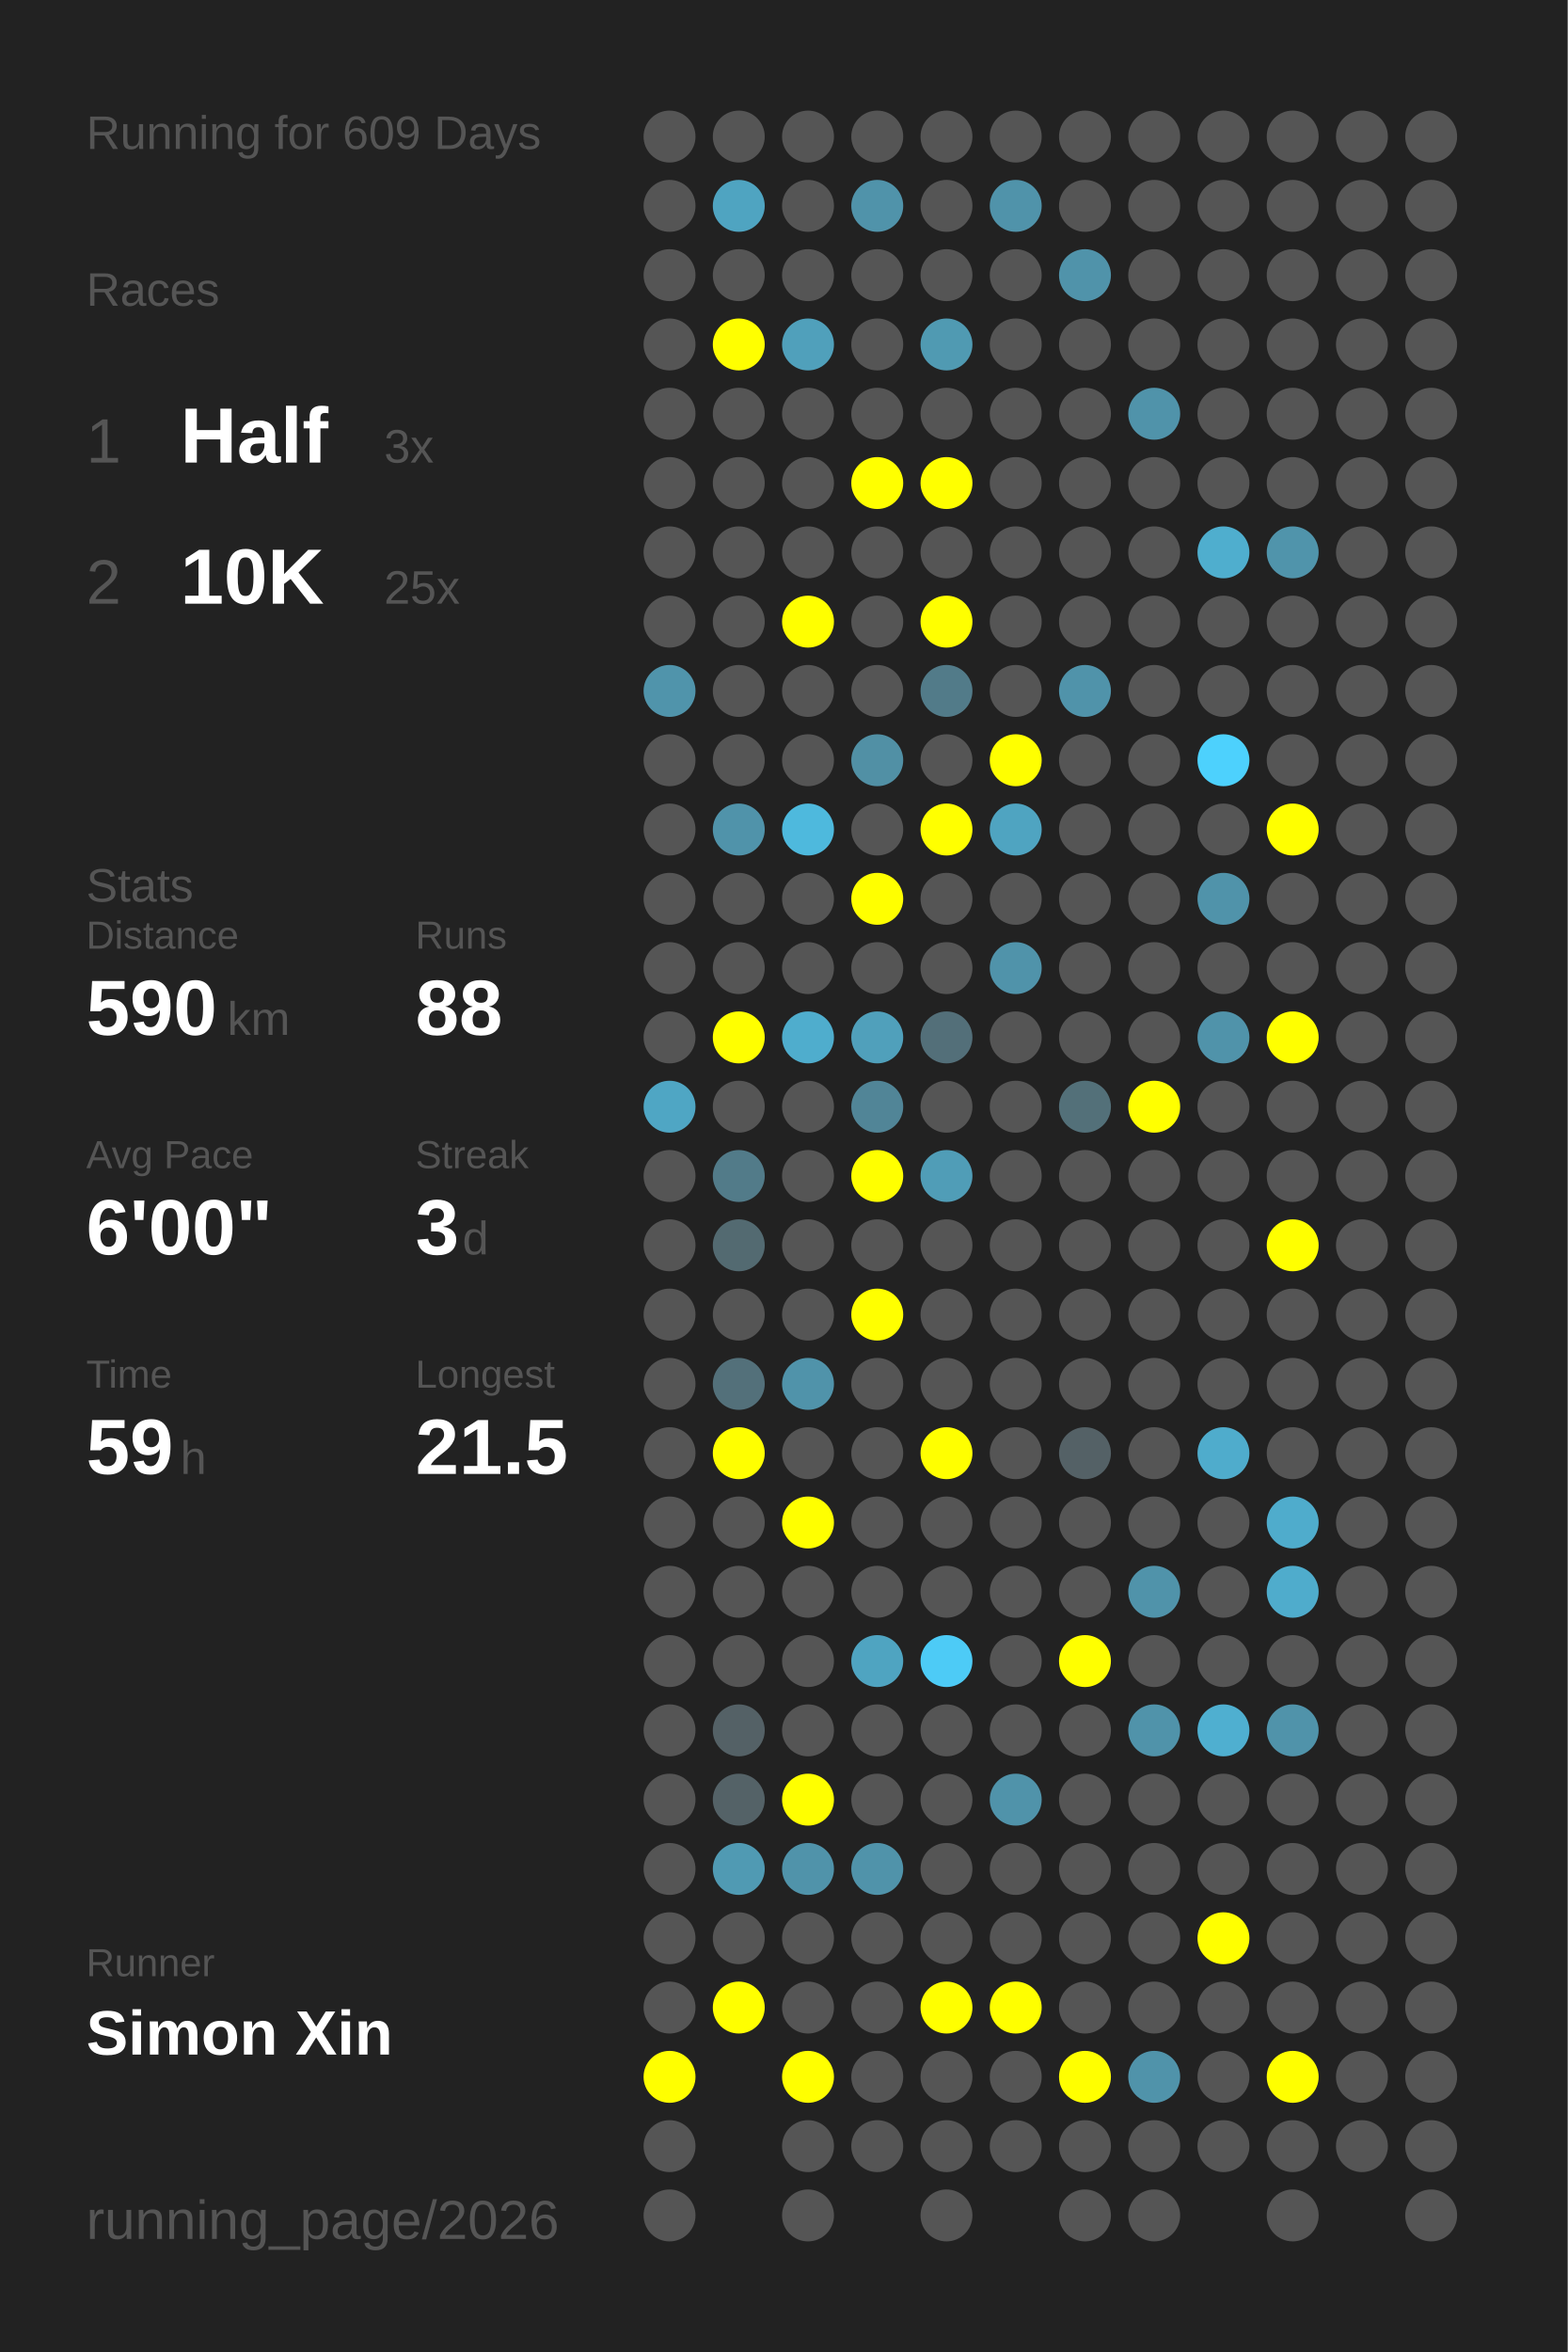
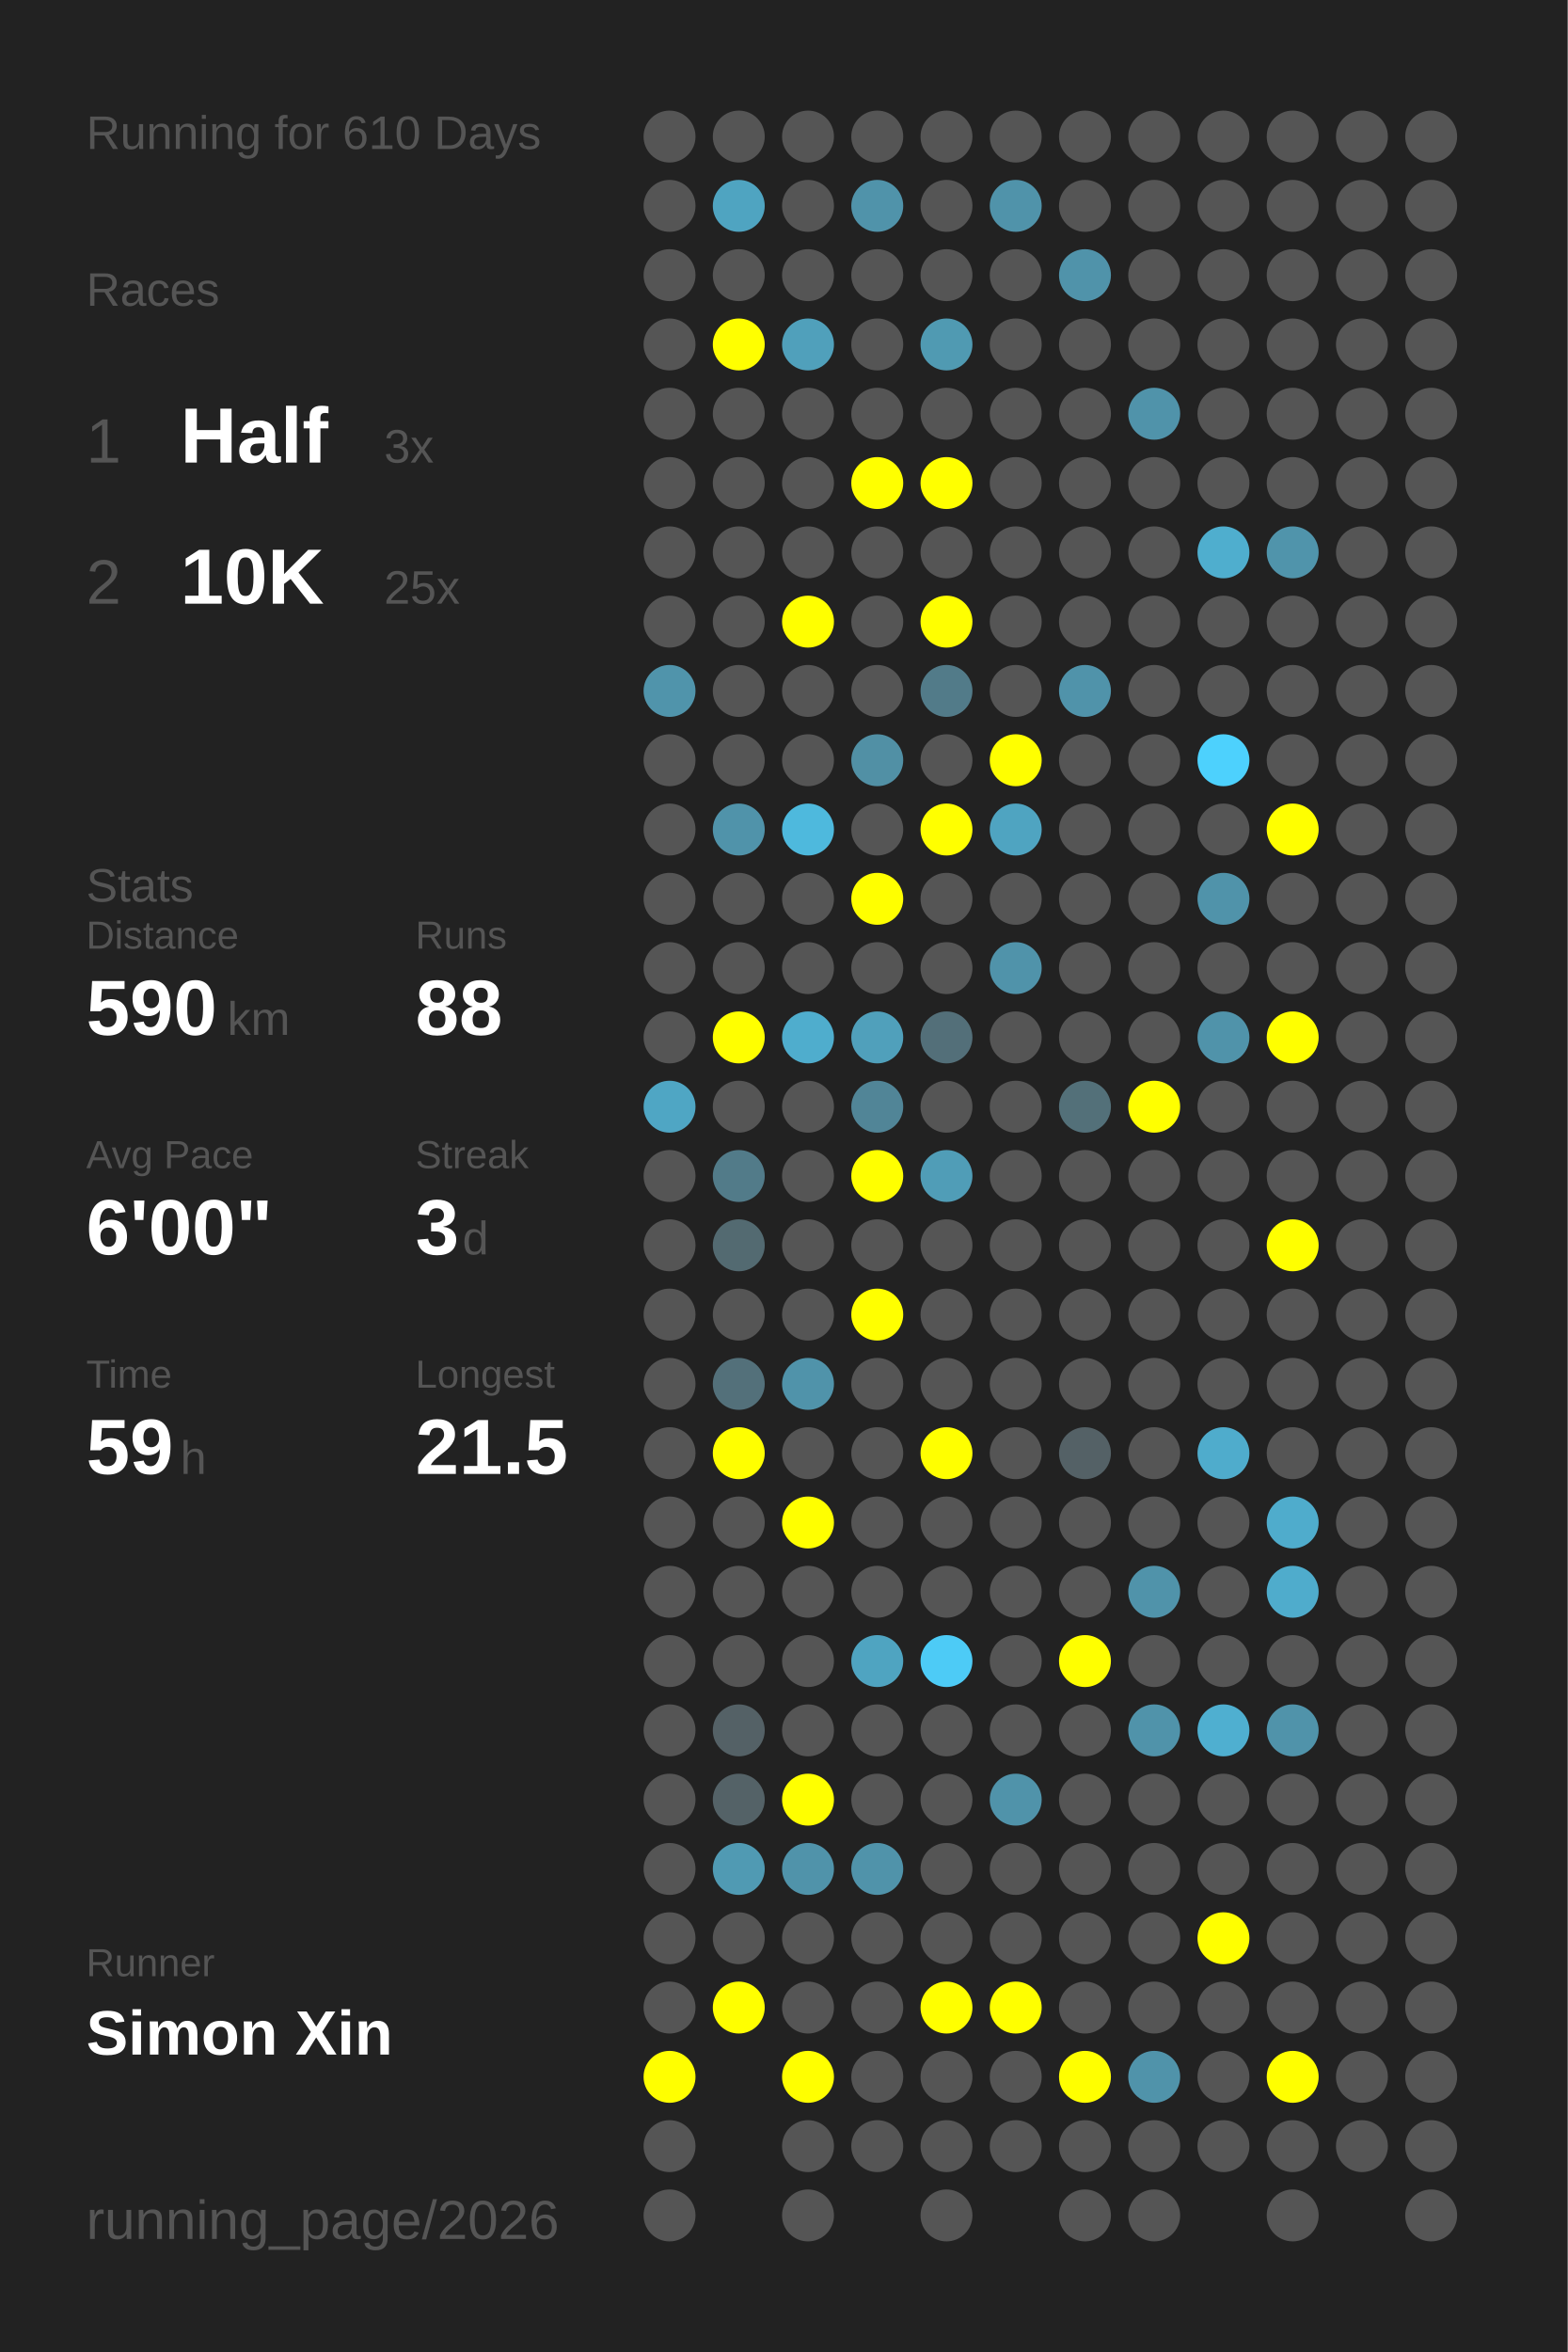
<svg xmlns="http://www.w3.org/2000/svg" baseProfile="full" height="300mm" version="1.1" viewBox="0,0,200,300" width="200mm">
  <defs />
  <rect fill="#222222" height="300" width="200" x="0" y="0" />
-   <text fill="#555555" style="font-size:6px; font-family:Arial;" x="11" y="19">Running for 609 Days</text>
+   <text fill="#555555" style="font-size:6px; font-family:Arial;" x="11" y="19">Running for 610 Days</text>
  <text fill="#555555" style="font-size:6px; font-family:Arial;" x="11" y="39">Races</text>
  <text fill="#555555" style="font-size:8px; font-family:Arial;" x="11" y="59">1</text>
  <text fill="#FFFFFF" style="font-size:10px; font-family:Arial; font-weight:bold;" x="23" y="59">Half</text>
  <text fill="#555555" style="font-size:6px; font-family:Arial;" x="49" y="59">3x</text>
  <text fill="#555555" style="font-size:8px; font-family:Arial;" x="11" y="77">2</text>
  <text fill="#FFFFFF" style="font-size:10px; font-family:Arial; font-weight:bold;" x="23" y="77">10K</text>
  <text fill="#555555" style="font-size:6px; font-family:Arial;" x="49" y="77">25x</text>
  <text fill="#555555" style="font-size:6px; font-family:Arial;" x="11" y="115">Stats</text>
  <text fill="#555555" style="font-size:5px; font-family:Arial;" x="11" y="121">Distance</text>
  <text fill="#FFFFFF" style="font-size:10px; font-family:Arial; font-weight:bold;" x="11" y="132">590</text>
  <text fill="#555555" style="font-size:6px; font-family:Arial;" x="29" y="132">km</text>
  <text fill="#555555" style="font-size:5px; font-family:Arial;" x="53" y="121">Runs</text>
  <text fill="#FFFFFF" style="font-size:10px; font-family:Arial; font-weight:bold;" x="53" y="132">88</text>
  <text fill="#555555" style="font-size:5px; font-family:Arial;" x="11" y="149">Avg Pace</text>
  <text fill="#FFFFFF" style="font-size:10px; font-family:Arial; font-weight:bold;" x="11" y="160">6'00"</text>
  <text fill="#555555" style="font-size:5px; font-family:Arial;" x="53" y="149">Streak</text>
  <text fill="#FFFFFF" style="font-size:10px; font-family:Arial; font-weight:bold;" x="53" y="160">3</text>
  <text fill="#555555" style="font-size:6px; font-family:Arial;" x="59" y="160">d</text>
  <text fill="#555555" style="font-size:5px; font-family:Arial;" x="11" y="177">Time</text>
  <text fill="#FFFFFF" style="font-size:10px; font-family:Arial; font-weight:bold;" x="11" y="188">59</text>
  <text fill="#555555" style="font-size:6px; font-family:Arial;" x="23" y="188">h</text>
  <text fill="#555555" style="font-size:5px; font-family:Arial;" x="53" y="177">Longest</text>
  <text fill="#FFFFFF" style="font-size:10px; font-family:Arial; font-weight:bold;" x="53" y="188">21.5</text>
  <text fill="#555555" style="font-size:5px; font-family:Arial;" x="11" y="252.065">Runner</text>
  <text fill="#FFFFFF" style="font-size:8px; font-family:Arial; font-weight:bold;" x="11" y="262.065">Simon Xin</text>
  <text fill="#555555" style="font-size:7px; font-family:Arial;" x="11" y="285.581">running_page/2026</text>
  <circle cx="85.417" cy="17.419" fill="#555555" r="3.312" />
  <circle cx="85.417" cy="26.258" fill="#555555" r="3.312" />
  <circle cx="85.417" cy="35.097" fill="#555555" r="3.312" />
  <circle cx="85.417" cy="43.935" fill="#555555" r="3.312" />
  <circle cx="85.417" cy="52.774" fill="#555555" r="3.312" />
  <circle cx="85.417" cy="61.613" fill="#555555" r="3.312" />
  <circle cx="85.417" cy="70.452" fill="#555555" r="3.312" />
  <circle cx="85.417" cy="79.29" fill="#555555" r="3.312" />
  <circle cx="85.417" cy="88.129" fill="#5094ab" r="3.312" />
  <circle cx="85.417" cy="96.968" fill="#555555" r="3.312" />
  <circle cx="85.417" cy="105.806" fill="#555555" r="3.312" />
  <circle cx="85.417" cy="114.645" fill="#555555" r="3.312" />
  <circle cx="85.417" cy="123.484" fill="#555555" r="3.312" />
  <circle cx="85.417" cy="132.323" fill="#555555" r="3.312" />
  <circle cx="85.417" cy="141.161" fill="#4fa6c4" r="3.312" />
  <circle cx="85.417" cy="150" fill="#555555" r="3.312" />
  <circle cx="85.417" cy="158.839" fill="#555555" r="3.312" />
  <circle cx="85.417" cy="167.677" fill="#555555" r="3.312" />
  <circle cx="85.417" cy="176.516" fill="#555555" r="3.312" />
  <circle cx="85.417" cy="185.355" fill="#555555" r="3.312" />
  <circle cx="85.417" cy="194.194" fill="#555555" r="3.312" />
  <circle cx="85.417" cy="203.032" fill="#555555" r="3.312" />
  <circle cx="85.417" cy="211.871" fill="#555555" r="3.312" />
  <circle cx="85.417" cy="220.71" fill="#555555" r="3.312" />
  <circle cx="85.417" cy="229.548" fill="#555555" r="3.312" />
  <circle cx="85.417" cy="238.387" fill="#555555" r="3.312" />
  <circle cx="85.417" cy="247.226" fill="#555555" r="3.312" />
  <circle cx="85.417" cy="256.065" fill="#555555" r="3.312" />
  <circle cx="85.417" cy="264.903" fill="#FFFF00" r="3.312" />
  <circle cx="85.417" cy="273.742" fill="#555555" r="3.312" />
  <circle cx="85.417" cy="282.581" fill="#555555" r="3.312" />
  <circle cx="94.25" cy="17.419" fill="#555555" r="3.312" />
  <circle cx="94.25" cy="26.258" fill="#4fa4c1" r="3.312" />
  <circle cx="94.25" cy="35.097" fill="#555555" r="3.312" />
  <circle cx="94.25" cy="43.935" fill="#FFFF00" r="3.312" />
  <circle cx="94.25" cy="52.774" fill="#555555" r="3.312" />
  <circle cx="94.25" cy="61.613" fill="#555555" r="3.312" />
  <circle cx="94.25" cy="70.452" fill="#555555" r="3.312" />
  <circle cx="94.25" cy="79.29" fill="#555555" r="3.312" />
  <circle cx="94.25" cy="88.129" fill="#555555" r="3.312" />
  <circle cx="94.25" cy="96.968" fill="#555555" r="3.312" />
  <circle cx="94.25" cy="105.806" fill="#5093aa" r="3.312" />
  <circle cx="94.25" cy="114.645" fill="#555555" r="3.312" />
  <circle cx="94.25" cy="123.484" fill="#555555" r="3.312" />
  <circle cx="94.25" cy="132.323" fill="#FFFF00" r="3.312" />
  <circle cx="94.25" cy="141.161" fill="#555555" r="3.312" />
  <circle cx="94.25" cy="150" fill="#527b89" r="3.312" />
  <circle cx="94.25" cy="158.839" fill="#536a71" r="3.312" />
  <circle cx="94.25" cy="167.677" fill="#555555" r="3.312" />
  <circle cx="94.25" cy="176.516" fill="#53707a" r="3.312" />
  <circle cx="94.25" cy="185.355" fill="#FFFF00" r="3.312" />
  <circle cx="94.25" cy="194.194" fill="#555555" r="3.312" />
  <circle cx="94.25" cy="203.032" fill="#555555" r="3.312" />
  <circle cx="94.25" cy="211.871" fill="#555555" r="3.312" />
  <circle cx="94.25" cy="220.71" fill="#546166" r="3.312" />
  <circle cx="94.25" cy="229.548" fill="#546267" r="3.312" />
  <circle cx="94.25" cy="238.387" fill="#509ab3" r="3.312" />
  <circle cx="94.25" cy="247.226" fill="#555555" r="3.312" />
  <circle cx="94.25" cy="256.065" fill="#FFFF00" r="3.312" />
  <circle cx="103.083" cy="17.419" fill="#555555" r="3.312" />
  <circle cx="103.083" cy="26.258" fill="#555555" r="3.312" />
  <circle cx="103.083" cy="35.097" fill="#555555" r="3.312" />
  <circle cx="103.083" cy="43.935" fill="#50a0bb" r="3.312" />
  <circle cx="103.083" cy="52.774" fill="#555555" r="3.312" />
  <circle cx="103.083" cy="61.613" fill="#555555" r="3.312" />
  <circle cx="103.083" cy="70.452" fill="#555555" r="3.312" />
  <circle cx="103.083" cy="79.29" fill="#FFFF00" r="3.312" />
  <circle cx="103.083" cy="88.129" fill="#555555" r="3.312" />
  <circle cx="103.083" cy="96.968" fill="#555555" r="3.312" />
  <circle cx="103.083" cy="105.806" fill="#4eb9dd" r="3.312" />
  <circle cx="103.083" cy="114.645" fill="#555555" r="3.312" />
  <circle cx="103.083" cy="123.484" fill="#555555" r="3.312" />
  <circle cx="103.083" cy="132.323" fill="#4fadcd" r="3.312" />
  <circle cx="103.083" cy="141.161" fill="#555555" r="3.312" />
  <circle cx="103.083" cy="150" fill="#555555" r="3.312" />
  <circle cx="103.083" cy="158.839" fill="#555555" r="3.312" />
  <circle cx="103.083" cy="167.677" fill="#555555" r="3.312" />
  <circle cx="103.083" cy="176.516" fill="#5093aa" r="3.312" />
  <circle cx="103.083" cy="185.355" fill="#555555" r="3.312" />
  <circle cx="103.083" cy="194.194" fill="#FFFF00" r="3.312" />
  <circle cx="103.083" cy="203.032" fill="#555555" r="3.312" />
  <circle cx="103.083" cy="211.871" fill="#555555" r="3.312" />
  <circle cx="103.083" cy="220.71" fill="#555555" r="3.312" />
  <circle cx="103.083" cy="229.548" fill="#FFFF00" r="3.312" />
  <circle cx="103.083" cy="238.387" fill="#5093aa" r="3.312" />
  <circle cx="103.083" cy="247.226" fill="#555555" r="3.312" />
  <circle cx="103.083" cy="256.065" fill="#555555" r="3.312" />
  <circle cx="103.083" cy="264.903" fill="#FFFF00" r="3.312" />
  <circle cx="103.083" cy="273.742" fill="#555555" r="3.312" />
  <circle cx="103.083" cy="282.581" fill="#555555" r="3.312" />
  <circle cx="111.917" cy="17.419" fill="#555555" r="3.312" />
  <circle cx="111.917" cy="26.258" fill="#5093aa" r="3.312" />
  <circle cx="111.917" cy="35.097" fill="#555555" r="3.312" />
  <circle cx="111.917" cy="43.935" fill="#555555" r="3.312" />
  <circle cx="111.917" cy="52.774" fill="#555555" r="3.312" />
  <circle cx="111.917" cy="61.613" fill="#FFFF00" r="3.312" />
  <circle cx="111.917" cy="70.452" fill="#555555" r="3.312" />
  <circle cx="111.917" cy="79.29" fill="#555555" r="3.312" />
  <circle cx="111.917" cy="88.129" fill="#555555" r="3.312" />
  <circle cx="111.917" cy="96.968" fill="#5190a5" r="3.312" />
  <circle cx="111.917" cy="105.806" fill="#555555" r="3.312" />
  <circle cx="111.917" cy="114.645" fill="#FFFF00" r="3.312" />
  <circle cx="111.917" cy="123.484" fill="#555555" r="3.312" />
  <circle cx="111.917" cy="132.323" fill="#50a0bb" r="3.312" />
  <circle cx="111.917" cy="141.161" fill="#518597" r="3.312" />
  <circle cx="111.917" cy="150" fill="#FFFF00" r="3.312" />
  <circle cx="111.917" cy="158.839" fill="#555555" r="3.312" />
  <circle cx="111.917" cy="167.677" fill="#FFFF00" r="3.312" />
  <circle cx="111.917" cy="176.516" fill="#555555" r="3.312" />
  <circle cx="111.917" cy="185.355" fill="#555555" r="3.312" />
  <circle cx="111.917" cy="194.194" fill="#555555" r="3.312" />
  <circle cx="111.917" cy="203.032" fill="#555555" r="3.312" />
  <circle cx="111.917" cy="211.871" fill="#4fa4c1" r="3.312" />
  <circle cx="111.917" cy="220.71" fill="#555555" r="3.312" />
  <circle cx="111.917" cy="229.548" fill="#555555" r="3.312" />
  <circle cx="111.917" cy="238.387" fill="#5093aa" r="3.312" />
  <circle cx="111.917" cy="247.226" fill="#555555" r="3.312" />
  <circle cx="111.917" cy="256.065" fill="#555555" r="3.312" />
  <circle cx="111.917" cy="264.903" fill="#555555" r="3.312" />
  <circle cx="111.917" cy="273.742" fill="#555555" r="3.312" />
  <circle cx="120.75" cy="17.419" fill="#555555" r="3.312" />
  <circle cx="120.75" cy="26.258" fill="#555555" r="3.312" />
  <circle cx="120.75" cy="35.097" fill="#555555" r="3.312" />
  <circle cx="120.75" cy="43.935" fill="#509ab2" r="3.312" />
  <circle cx="120.75" cy="52.774" fill="#555555" r="3.312" />
  <circle cx="120.75" cy="61.613" fill="#FFFF00" r="3.312" />
  <circle cx="120.75" cy="70.452" fill="#555555" r="3.312" />
  <circle cx="120.75" cy="79.29" fill="#FFFF00" r="3.312" />
  <circle cx="120.75" cy="88.129" fill="#527b89" r="3.312" />
  <circle cx="120.75" cy="96.968" fill="#555555" r="3.312" />
  <circle cx="120.75" cy="105.806" fill="#FFFF00" r="3.312" />
  <circle cx="120.75" cy="114.645" fill="#555555" r="3.312" />
  <circle cx="120.75" cy="123.484" fill="#555555" r="3.312" />
  <circle cx="120.75" cy="132.323" fill="#536f79" r="3.312" />
  <circle cx="120.75" cy="141.161" fill="#555555" r="3.312" />
  <circle cx="120.75" cy="150" fill="#509db7" r="3.312" />
  <circle cx="120.75" cy="158.839" fill="#555555" r="3.312" />
  <circle cx="120.75" cy="167.677" fill="#555555" r="3.312" />
  <circle cx="120.75" cy="176.516" fill="#555555" r="3.312" />
  <circle cx="120.75" cy="185.355" fill="#FFFF00" r="3.312" />
  <circle cx="120.75" cy="194.194" fill="#555555" r="3.312" />
  <circle cx="120.75" cy="203.032" fill="#555555" r="3.312" />
  <circle cx="120.75" cy="211.871" fill="#4dcbf6" r="3.312" />
  <circle cx="120.75" cy="220.71" fill="#555555" r="3.312" />
  <circle cx="120.75" cy="229.548" fill="#555555" r="3.312" />
  <circle cx="120.75" cy="238.387" fill="#555555" r="3.312" />
  <circle cx="120.75" cy="247.226" fill="#555555" r="3.312" />
  <circle cx="120.75" cy="256.065" fill="#FFFF00" r="3.312" />
  <circle cx="120.75" cy="264.903" fill="#555555" r="3.312" />
  <circle cx="120.75" cy="273.742" fill="#555555" r="3.312" />
  <circle cx="120.75" cy="282.581" fill="#555555" r="3.312" />
  <circle cx="129.583" cy="17.419" fill="#555555" r="3.312" />
  <circle cx="129.583" cy="26.258" fill="#5093aa" r="3.312" />
  <circle cx="129.583" cy="35.097" fill="#555555" r="3.312" />
  <circle cx="129.583" cy="43.935" fill="#555555" r="3.312" />
  <circle cx="129.583" cy="52.774" fill="#555555" r="3.312" />
  <circle cx="129.583" cy="61.613" fill="#555555" r="3.312" />
  <circle cx="129.583" cy="70.452" fill="#555555" r="3.312" />
  <circle cx="129.583" cy="79.29" fill="#555555" r="3.312" />
  <circle cx="129.583" cy="88.129" fill="#555555" r="3.312" />
  <circle cx="129.583" cy="96.968" fill="#FFFF00" r="3.312" />
  <circle cx="129.583" cy="105.806" fill="#4fa4c1" r="3.312" />
  <circle cx="129.583" cy="114.645" fill="#555555" r="3.312" />
  <circle cx="129.583" cy="123.484" fill="#5093aa" r="3.312" />
  <circle cx="129.583" cy="132.323" fill="#555555" r="3.312" />
  <circle cx="129.583" cy="141.161" fill="#555555" r="3.312" />
  <circle cx="129.583" cy="150" fill="#555555" r="3.312" />
  <circle cx="129.583" cy="158.839" fill="#555555" r="3.312" />
  <circle cx="129.583" cy="167.677" fill="#555555" r="3.312" />
  <circle cx="129.583" cy="176.516" fill="#555555" r="3.312" />
  <circle cx="129.583" cy="185.355" fill="#555555" r="3.312" />
  <circle cx="129.583" cy="194.194" fill="#555555" r="3.312" />
  <circle cx="129.583" cy="203.032" fill="#555555" r="3.312" />
  <circle cx="129.583" cy="211.871" fill="#555555" r="3.312" />
  <circle cx="129.583" cy="220.71" fill="#555555" r="3.312" />
  <circle cx="129.583" cy="229.548" fill="#5093aa" r="3.312" />
  <circle cx="129.583" cy="238.387" fill="#555555" r="3.312" />
  <circle cx="129.583" cy="247.226" fill="#555555" r="3.312" />
  <circle cx="129.583" cy="256.065" fill="#FFFF00" r="3.312" />
  <circle cx="129.583" cy="264.903" fill="#555555" r="3.312" />
  <circle cx="129.583" cy="273.742" fill="#555555" r="3.312" />
  <circle cx="138.417" cy="17.419" fill="#555555" r="3.312" />
  <circle cx="138.417" cy="26.258" fill="#555555" r="3.312" />
  <circle cx="138.417" cy="35.097" fill="#5093aa" r="3.312" />
  <circle cx="138.417" cy="43.935" fill="#555555" r="3.312" />
  <circle cx="138.417" cy="52.774" fill="#555555" r="3.312" />
  <circle cx="138.417" cy="61.613" fill="#555555" r="3.312" />
  <circle cx="138.417" cy="70.452" fill="#555555" r="3.312" />
  <circle cx="138.417" cy="79.29" fill="#555555" r="3.312" />
  <circle cx="138.417" cy="88.129" fill="#5093aa" r="3.312" />
  <circle cx="138.417" cy="96.968" fill="#555555" r="3.312" />
  <circle cx="138.417" cy="105.806" fill="#555555" r="3.312" />
  <circle cx="138.417" cy="114.645" fill="#555555" r="3.312" />
  <circle cx="138.417" cy="123.484" fill="#555555" r="3.312" />
  <circle cx="138.417" cy="132.323" fill="#555555" r="3.312" />
  <circle cx="138.417" cy="141.161" fill="#537079" r="3.312" />
  <circle cx="138.417" cy="150" fill="#555555" r="3.312" />
  <circle cx="138.417" cy="158.839" fill="#555555" r="3.312" />
  <circle cx="138.417" cy="167.677" fill="#555555" r="3.312" />
  <circle cx="138.417" cy="176.516" fill="#555555" r="3.312" />
  <circle cx="138.417" cy="185.355" fill="#546166" r="3.312" />
  <circle cx="138.417" cy="194.194" fill="#555555" r="3.312" />
  <circle cx="138.417" cy="203.032" fill="#555555" r="3.312" />
  <circle cx="138.417" cy="211.871" fill="#FFFF00" r="3.312" />
  <circle cx="138.417" cy="220.71" fill="#555555" r="3.312" />
  <circle cx="138.417" cy="229.548" fill="#555555" r="3.312" />
  <circle cx="138.417" cy="238.387" fill="#555555" r="3.312" />
  <circle cx="138.417" cy="247.226" fill="#555555" r="3.312" />
  <circle cx="138.417" cy="256.065" fill="#555555" r="3.312" />
  <circle cx="138.417" cy="264.903" fill="#FFFF00" r="3.312" />
  <circle cx="138.417" cy="273.742" fill="#555555" r="3.312" />
  <circle cx="138.417" cy="282.581" fill="#555555" r="3.312" />
  <circle cx="147.25" cy="17.419" fill="#555555" r="3.312" />
  <circle cx="147.25" cy="26.258" fill="#555555" r="3.312" />
  <circle cx="147.25" cy="35.097" fill="#555555" r="3.312" />
  <circle cx="147.25" cy="43.935" fill="#555555" r="3.312" />
  <circle cx="147.25" cy="52.774" fill="#5093aa" r="3.312" />
  <circle cx="147.25" cy="61.613" fill="#555555" r="3.312" />
  <circle cx="147.25" cy="70.452" fill="#555555" r="3.312" />
  <circle cx="147.25" cy="79.29" fill="#555555" r="3.312" />
  <circle cx="147.25" cy="88.129" fill="#555555" r="3.312" />
  <circle cx="147.25" cy="96.968" fill="#555555" r="3.312" />
  <circle cx="147.25" cy="105.806" fill="#555555" r="3.312" />
  <circle cx="147.25" cy="114.645" fill="#555555" r="3.312" />
  <circle cx="147.25" cy="123.484" fill="#555555" r="3.312" />
  <circle cx="147.25" cy="132.323" fill="#555555" r="3.312" />
  <circle cx="147.25" cy="141.161" fill="#FFFF00" r="3.312" />
  <circle cx="147.25" cy="150" fill="#555555" r="3.312" />
  <circle cx="147.25" cy="158.839" fill="#555555" r="3.312" />
  <circle cx="147.25" cy="167.677" fill="#555555" r="3.312" />
  <circle cx="147.25" cy="176.516" fill="#555555" r="3.312" />
  <circle cx="147.25" cy="185.355" fill="#555555" r="3.312" />
  <circle cx="147.25" cy="194.194" fill="#555555" r="3.312" />
  <circle cx="147.25" cy="203.032" fill="#5093aa" r="3.312" />
  <circle cx="147.25" cy="211.871" fill="#555555" r="3.312" />
  <circle cx="147.25" cy="220.71" fill="#5093aa" r="3.312" />
  <circle cx="147.25" cy="229.548" fill="#555555" r="3.312" />
  <circle cx="147.25" cy="238.387" fill="#555555" r="3.312" />
  <circle cx="147.25" cy="247.226" fill="#555555" r="3.312" />
  <circle cx="147.25" cy="256.065" fill="#555555" r="3.312" />
  <circle cx="147.25" cy="264.903" fill="#5093aa" r="3.312" />
  <circle cx="147.25" cy="273.742" fill="#555555" r="3.312" />
  <circle cx="147.25" cy="282.581" fill="#555555" r="3.312" />
  <circle cx="156.083" cy="17.419" fill="#555555" r="3.312" />
  <circle cx="156.083" cy="26.258" fill="#555555" r="3.312" />
  <circle cx="156.083" cy="35.097" fill="#555555" r="3.312" />
  <circle cx="156.083" cy="43.935" fill="#555555" r="3.312" />
  <circle cx="156.083" cy="52.774" fill="#555555" r="3.312" />
  <circle cx="156.083" cy="61.613" fill="#555555" r="3.312" />
  <circle cx="156.083" cy="70.452" fill="#4faece" r="3.312" />
  <circle cx="156.083" cy="79.29" fill="#555555" r="3.312" />
  <circle cx="156.083" cy="88.129" fill="#555555" r="3.312" />
  <circle cx="156.083" cy="96.968" fill="#4dd1fd" r="3.312" />
  <circle cx="156.083" cy="105.806" fill="#555555" r="3.312" />
  <circle cx="156.083" cy="114.645" fill="#5093aa" r="3.312" />
  <circle cx="156.083" cy="123.484" fill="#555555" r="3.312" />
  <circle cx="156.083" cy="132.323" fill="#5093aa" r="3.312" />
  <circle cx="156.083" cy="141.161" fill="#555555" r="3.312" />
  <circle cx="156.083" cy="150" fill="#555555" r="3.312" />
  <circle cx="156.083" cy="158.839" fill="#555555" r="3.312" />
  <circle cx="156.083" cy="167.677" fill="#555555" r="3.312" />
  <circle cx="156.083" cy="176.516" fill="#555555" r="3.312" />
  <circle cx="156.083" cy="185.355" fill="#4faccc" r="3.312" />
  <circle cx="156.083" cy="194.194" fill="#555555" r="3.312" />
  <circle cx="156.083" cy="203.032" fill="#555555" r="3.312" />
  <circle cx="156.083" cy="211.871" fill="#555555" r="3.312" />
  <circle cx="156.083" cy="220.71" fill="#4fafd0" r="3.312" />
  <circle cx="156.083" cy="229.548" fill="#555555" r="3.312" />
  <circle cx="156.083" cy="238.387" fill="#555555" r="3.312" />
  <circle cx="156.083" cy="247.226" fill="#FFFF00" r="3.312" />
  <circle cx="156.083" cy="256.065" fill="#555555" r="3.312" />
  <circle cx="156.083" cy="264.903" fill="#555555" r="3.312" />
  <circle cx="156.083" cy="273.742" fill="#555555" r="3.312" />
  <circle cx="164.917" cy="17.419" fill="#555555" r="3.312" />
  <circle cx="164.917" cy="26.258" fill="#555555" r="3.312" />
  <circle cx="164.917" cy="35.097" fill="#555555" r="3.312" />
  <circle cx="164.917" cy="43.935" fill="#555555" r="3.312" />
  <circle cx="164.917" cy="52.774" fill="#555555" r="3.312" />
  <circle cx="164.917" cy="61.613" fill="#555555" r="3.312" />
  <circle cx="164.917" cy="70.452" fill="#5094ab" r="3.312" />
  <circle cx="164.917" cy="79.29" fill="#555555" r="3.312" />
  <circle cx="164.917" cy="88.129" fill="#555555" r="3.312" />
  <circle cx="164.917" cy="96.968" fill="#555555" r="3.312" />
  <circle cx="164.917" cy="105.806" fill="#FFFF00" r="3.312" />
  <circle cx="164.917" cy="114.645" fill="#555555" r="3.312" />
  <circle cx="164.917" cy="123.484" fill="#555555" r="3.312" />
  <circle cx="164.917" cy="132.323" fill="#FFFF00" r="3.312" />
  <circle cx="164.917" cy="141.161" fill="#555555" r="3.312" />
  <circle cx="164.917" cy="150" fill="#555555" r="3.312" />
  <circle cx="164.917" cy="158.839" fill="#FFFF00" r="3.312" />
  <circle cx="164.917" cy="167.677" fill="#555555" r="3.312" />
  <circle cx="164.917" cy="176.516" fill="#555555" r="3.312" />
  <circle cx="164.917" cy="185.355" fill="#555555" r="3.312" />
  <circle cx="164.917" cy="194.194" fill="#4faccc" r="3.312" />
  <circle cx="164.917" cy="203.032" fill="#4faccc" r="3.312" />
  <circle cx="164.917" cy="211.871" fill="#555555" r="3.312" />
  <circle cx="164.917" cy="220.71" fill="#5093aa" r="3.312" />
  <circle cx="164.917" cy="229.548" fill="#555555" r="3.312" />
  <circle cx="164.917" cy="238.387" fill="#555555" r="3.312" />
  <circle cx="164.917" cy="247.226" fill="#555555" r="3.312" />
  <circle cx="164.917" cy="256.065" fill="#555555" r="3.312" />
  <circle cx="164.917" cy="264.903" fill="#FFFF00" r="3.312" />
  <circle cx="164.917" cy="273.742" fill="#555555" r="3.312" />
  <circle cx="164.917" cy="282.581" fill="#555555" r="3.312" />
  <circle cx="173.75" cy="17.419" fill="#555555" r="3.312" />
  <circle cx="173.75" cy="26.258" fill="#555555" r="3.312" />
  <circle cx="173.75" cy="35.097" fill="#555555" r="3.312" />
  <circle cx="173.75" cy="43.935" fill="#555555" r="3.312" />
  <circle cx="173.75" cy="52.774" fill="#555555" r="3.312" />
  <circle cx="173.75" cy="61.613" fill="#555555" r="3.312" />
  <circle cx="173.75" cy="70.452" fill="#555555" r="3.312" />
  <circle cx="173.75" cy="79.29" fill="#555555" r="3.312" />
  <circle cx="173.75" cy="88.129" fill="#555555" r="3.312" />
  <circle cx="173.75" cy="96.968" fill="#555555" r="3.312" />
  <circle cx="173.75" cy="105.806" fill="#555555" r="3.312" />
  <circle cx="173.75" cy="114.645" fill="#555555" r="3.312" />
  <circle cx="173.75" cy="123.484" fill="#555555" r="3.312" />
  <circle cx="173.75" cy="132.323" fill="#555555" r="3.312" />
  <circle cx="173.75" cy="141.161" fill="#555555" r="3.312" />
  <circle cx="173.75" cy="150" fill="#555555" r="3.312" />
  <circle cx="173.75" cy="158.839" fill="#555555" r="3.312" />
  <circle cx="173.75" cy="167.677" fill="#555555" r="3.312" />
  <circle cx="173.75" cy="176.516" fill="#555555" r="3.312" />
  <circle cx="173.75" cy="185.355" fill="#555555" r="3.312" />
  <circle cx="173.75" cy="194.194" fill="#555555" r="3.312" />
  <circle cx="173.75" cy="203.032" fill="#555555" r="3.312" />
  <circle cx="173.75" cy="211.871" fill="#555555" r="3.312" />
  <circle cx="173.75" cy="220.71" fill="#555555" r="3.312" />
  <circle cx="173.75" cy="229.548" fill="#555555" r="3.312" />
  <circle cx="173.75" cy="238.387" fill="#555555" r="3.312" />
  <circle cx="173.75" cy="247.226" fill="#555555" r="3.312" />
  <circle cx="173.75" cy="256.065" fill="#555555" r="3.312" />
  <circle cx="173.75" cy="264.903" fill="#555555" r="3.312" />
  <circle cx="173.75" cy="273.742" fill="#555555" r="3.312" />
  <circle cx="182.583" cy="17.419" fill="#555555" r="3.312" />
  <circle cx="182.583" cy="26.258" fill="#555555" r="3.312" />
  <circle cx="182.583" cy="35.097" fill="#555555" r="3.312" />
  <circle cx="182.583" cy="43.935" fill="#555555" r="3.312" />
  <circle cx="182.583" cy="52.774" fill="#555555" r="3.312" />
  <circle cx="182.583" cy="61.613" fill="#555555" r="3.312" />
  <circle cx="182.583" cy="70.452" fill="#555555" r="3.312" />
  <circle cx="182.583" cy="79.29" fill="#555555" r="3.312" />
  <circle cx="182.583" cy="88.129" fill="#555555" r="3.312" />
  <circle cx="182.583" cy="96.968" fill="#555555" r="3.312" />
  <circle cx="182.583" cy="105.806" fill="#555555" r="3.312" />
  <circle cx="182.583" cy="114.645" fill="#555555" r="3.312" />
  <circle cx="182.583" cy="123.484" fill="#555555" r="3.312" />
  <circle cx="182.583" cy="132.323" fill="#555555" r="3.312" />
  <circle cx="182.583" cy="141.161" fill="#555555" r="3.312" />
  <circle cx="182.583" cy="150" fill="#555555" r="3.312" />
  <circle cx="182.583" cy="158.839" fill="#555555" r="3.312" />
  <circle cx="182.583" cy="167.677" fill="#555555" r="3.312" />
  <circle cx="182.583" cy="176.516" fill="#555555" r="3.312" />
  <circle cx="182.583" cy="185.355" fill="#555555" r="3.312" />
  <circle cx="182.583" cy="194.194" fill="#555555" r="3.312" />
  <circle cx="182.583" cy="203.032" fill="#555555" r="3.312" />
  <circle cx="182.583" cy="211.871" fill="#555555" r="3.312" />
  <circle cx="182.583" cy="220.71" fill="#555555" r="3.312" />
  <circle cx="182.583" cy="229.548" fill="#555555" r="3.312" />
  <circle cx="182.583" cy="238.387" fill="#555555" r="3.312" />
  <circle cx="182.583" cy="247.226" fill="#555555" r="3.312" />
  <circle cx="182.583" cy="256.065" fill="#555555" r="3.312" />
  <circle cx="182.583" cy="264.903" fill="#555555" r="3.312" />
  <circle cx="182.583" cy="273.742" fill="#555555" r="3.312" />
  <circle cx="182.583" cy="282.581" fill="#555555" r="3.312" />
</svg>
